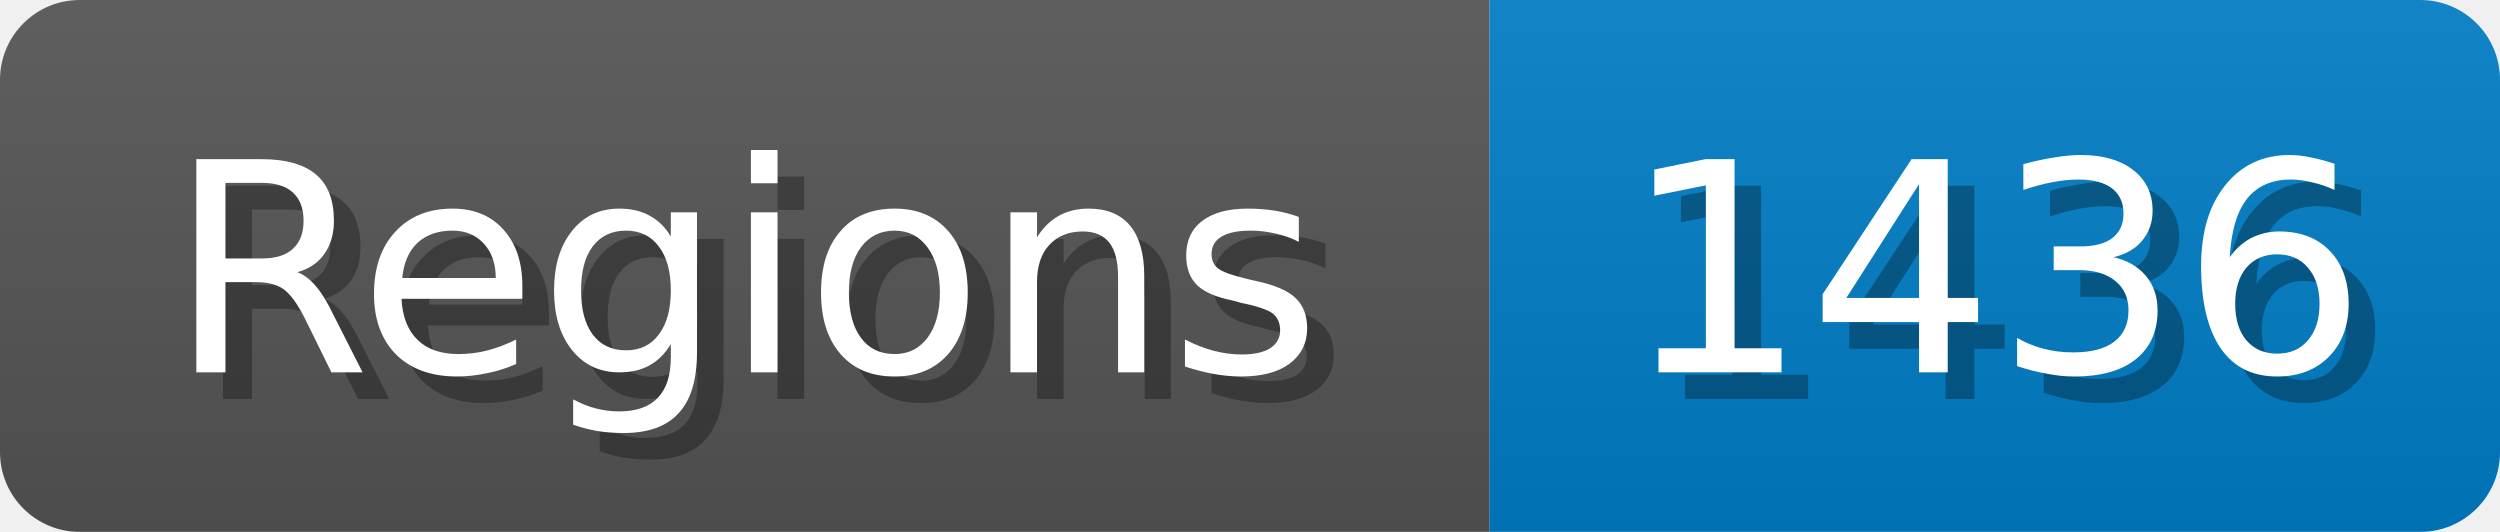
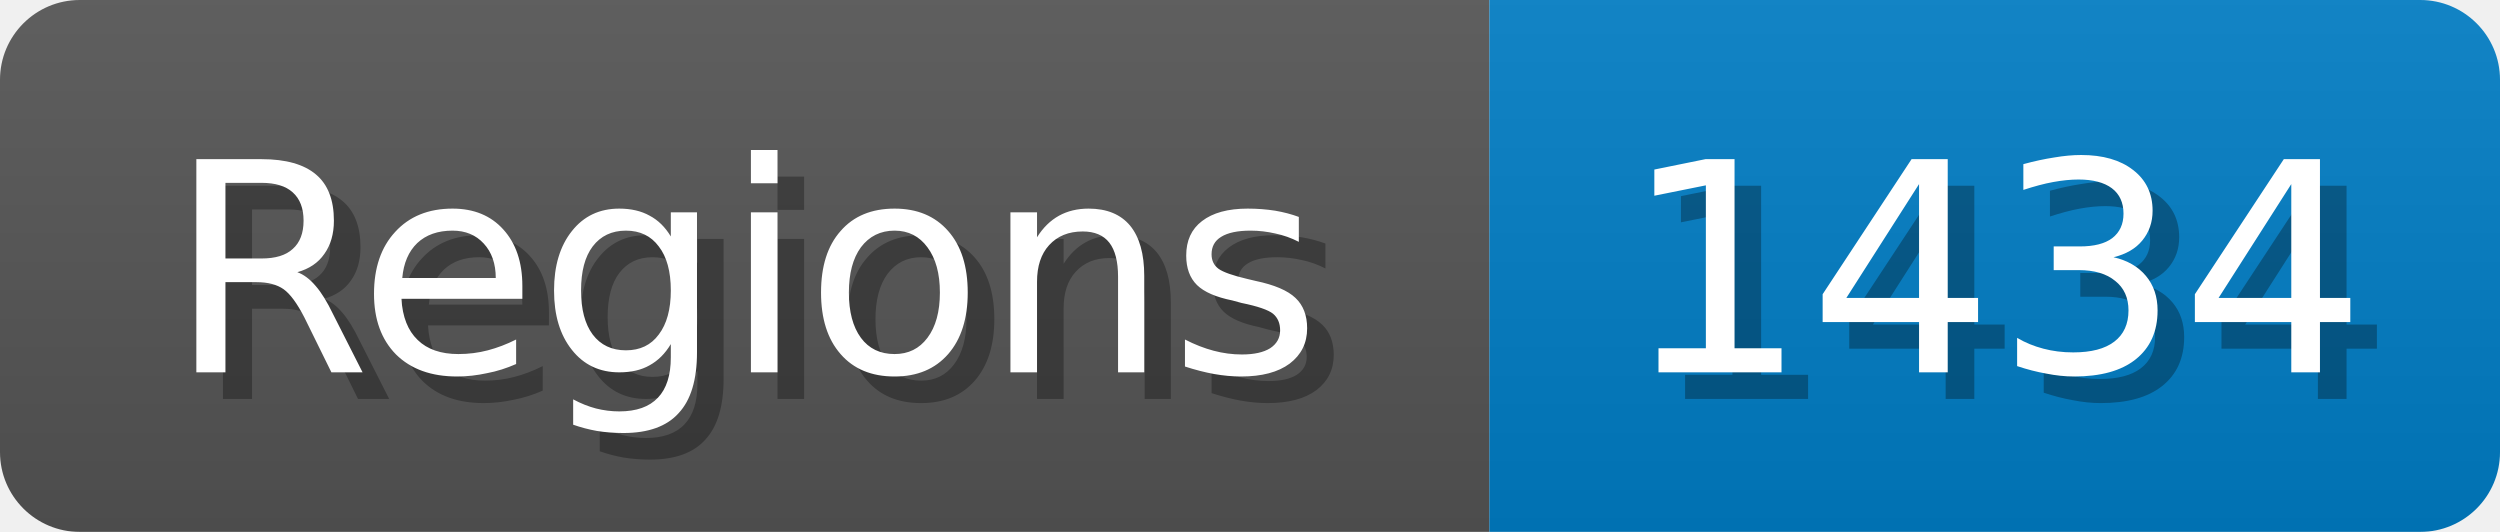
<svg xmlns="http://www.w3.org/2000/svg" width="94" height="20">
  <linearGradient id="b" x2="0" y2="100%">
    <stop offset="0" stop-color="#bbb" stop-opacity=".1" />
    <stop offset="1" stop-opacity=".1" />
  </linearGradient>
  <mask id="anybadge_1">
    <rect width="94" height="20" rx="3" fill="#fff" />
  </mask>
  <g mask="url(#anybadge_1)">
    <path fill="#555" d="M0 0h56v20H0z" />
    <path fill="#007ec6" d="M56 0h38v20H56z" />
    <path fill="url(#b)" d="M0 0h94v20H0z" />
  </g>
  <g fill="#fff" text-anchor="middle" font-family="DejaVu Sans,Verdana,Geneva,sans-serif" font-size="11">
    <text x="29.0" y="15" fill="#010101" fill-opacity=".3">Regions</text>
    <text x="28.0" y="14">Regions</text>
  </g>
  <g fill="#fff" text-anchor="middle" font-family="DejaVu Sans,Verdana,Geneva,sans-serif" font-size="11">
-     <text x="76.0" y="15" fill="#010101" fill-opacity=".3">1436</text>
-     <text x="75.0" y="14">1436</text>
+     <text x="76.0" y="15" fill="#010101" fill-opacity=".3">1434</text>
+     <text x="75.0" y="14">1434</text>
  </g>
</svg>
